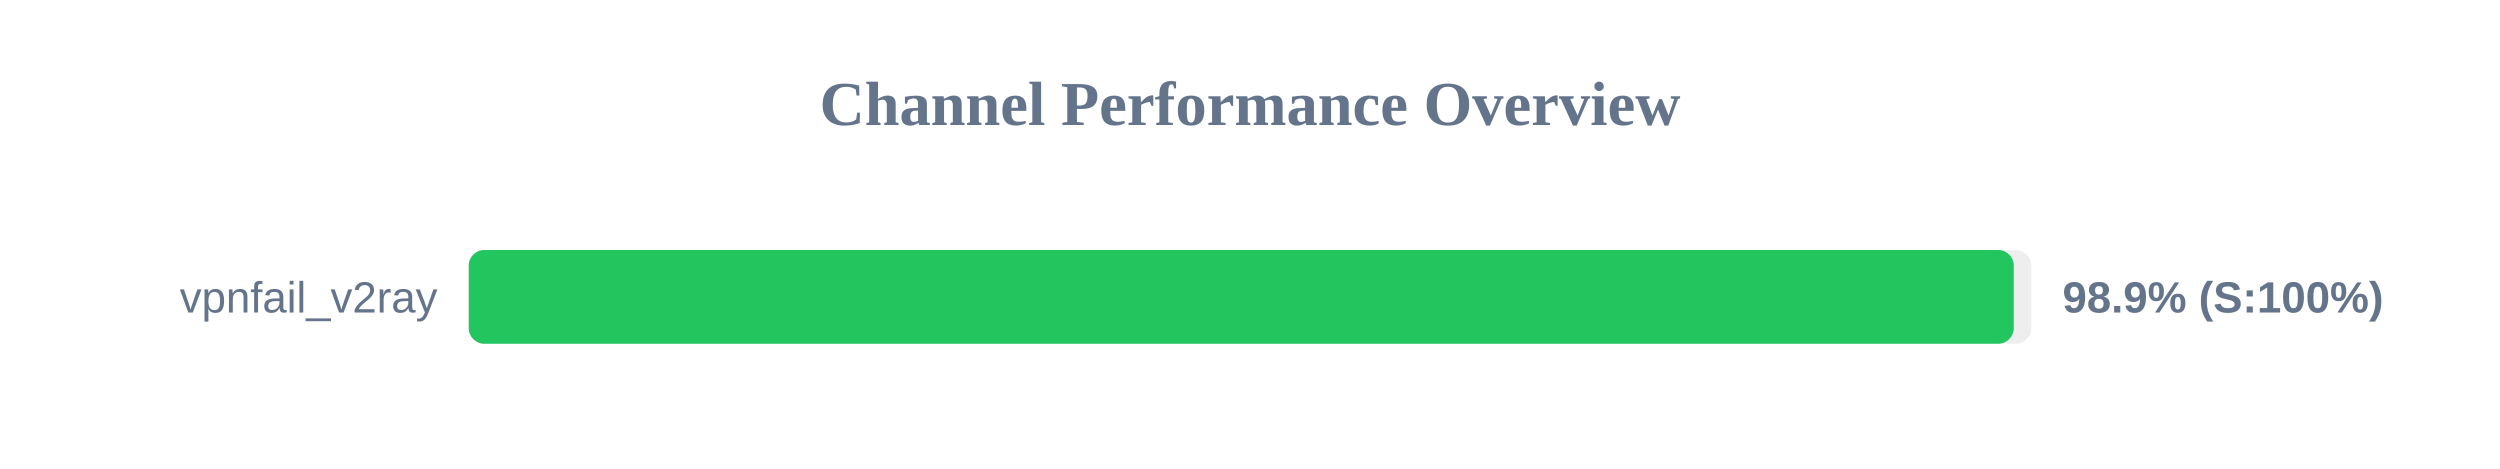
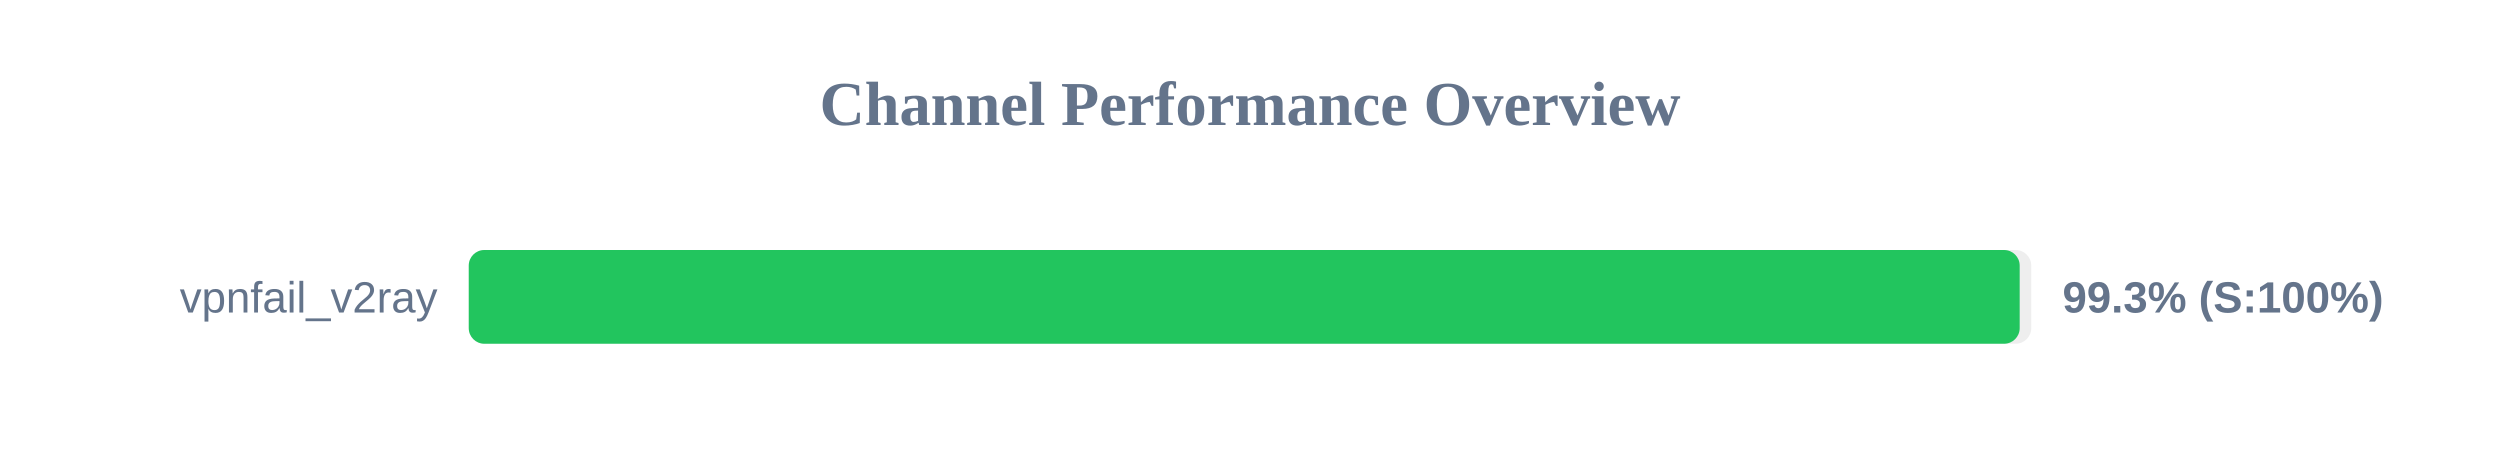
<svg xmlns="http://www.w3.org/2000/svg" width="800" height="150" version="1.1">
  <style>
        .row { font: 14px Arial; fill: #64748b; }
        .score { font: bold 14px Arial; fill: #64748b; }
    </style>
  <text x="400" y="40" text-anchor="middle" font-size="20px" font-weight="bold" fill="#64748b">Channel Performance Overview</text>
  <rect x="150" y="80" width="500" height="30" fill="#eee" rx="5" />
-   <rect x="150" y="80" width="494.4" height="30" fill="#22c55e" rx="5" />
+   <rect x="150" y="80" width="496.3" height="30" fill="#22c55e" rx="5" />
  <text x="140" y="100" text-anchor="end" class="row">vpnfail_v2ray</text>
-   <text x="660" y="100" text-anchor="start" class="score">98.9% (S:100%)</text>
+   <text x="660" y="100" text-anchor="start" class="score">99.3% (S:100%)</text>
</svg>
